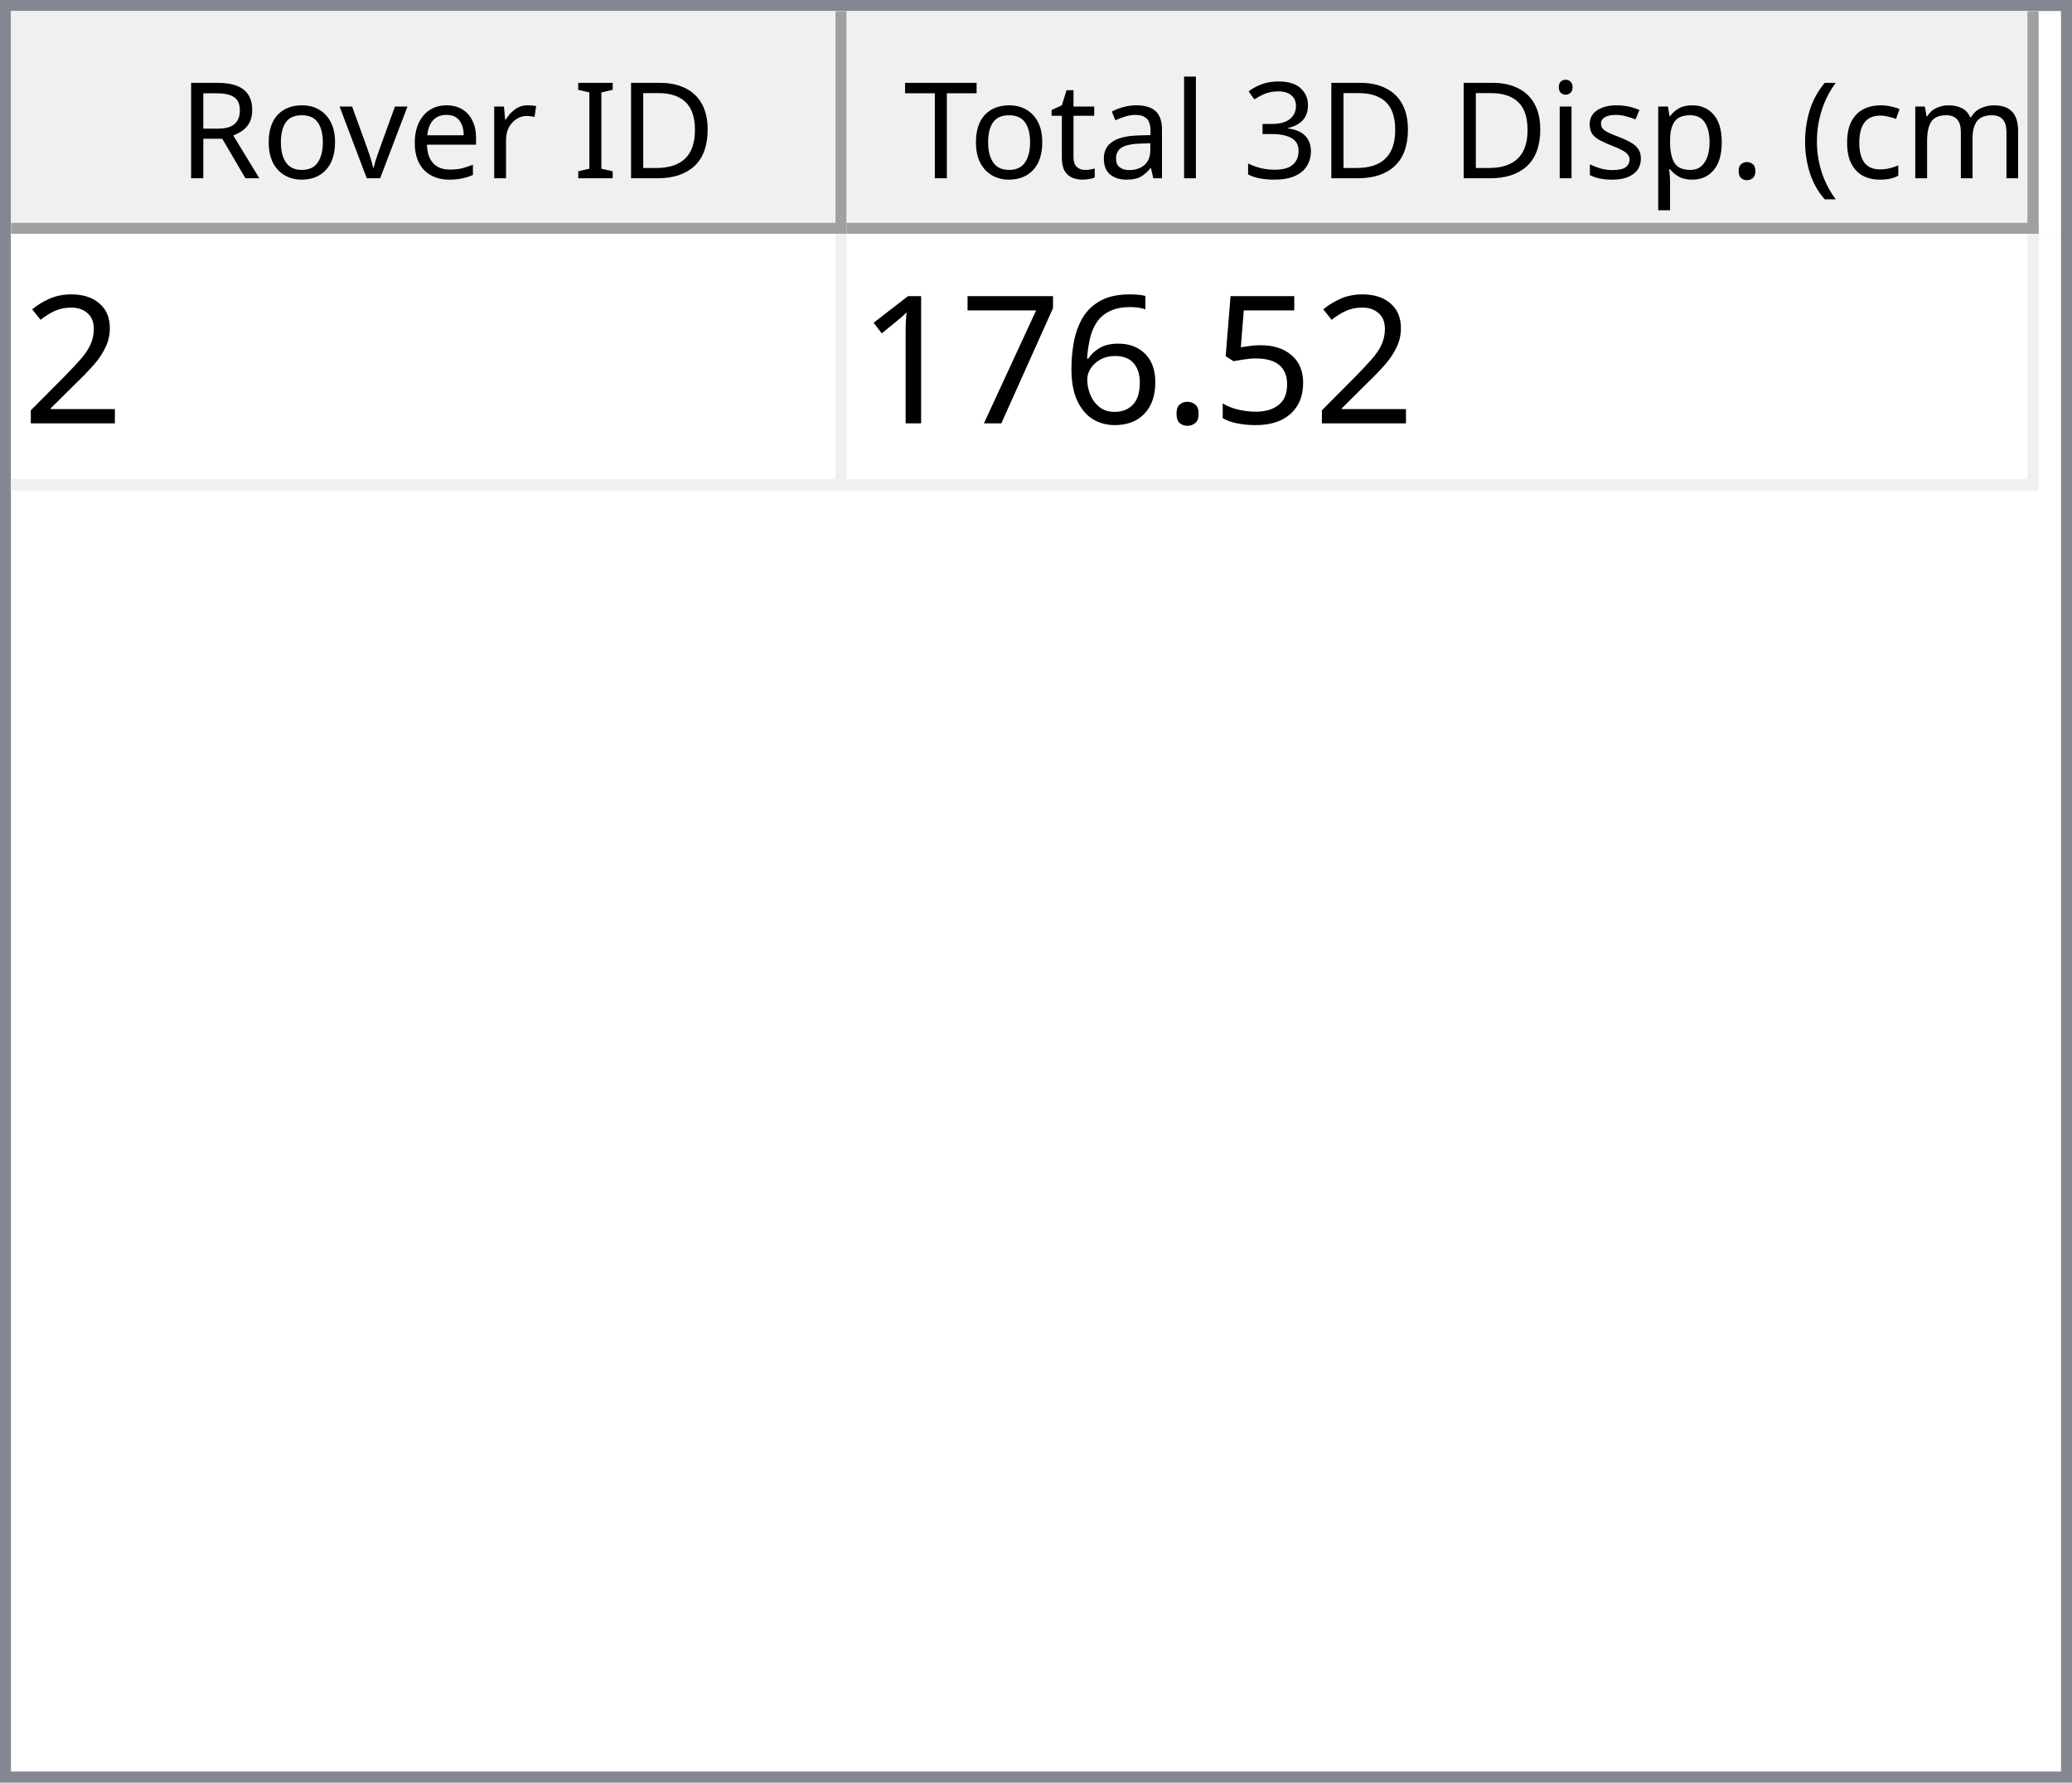
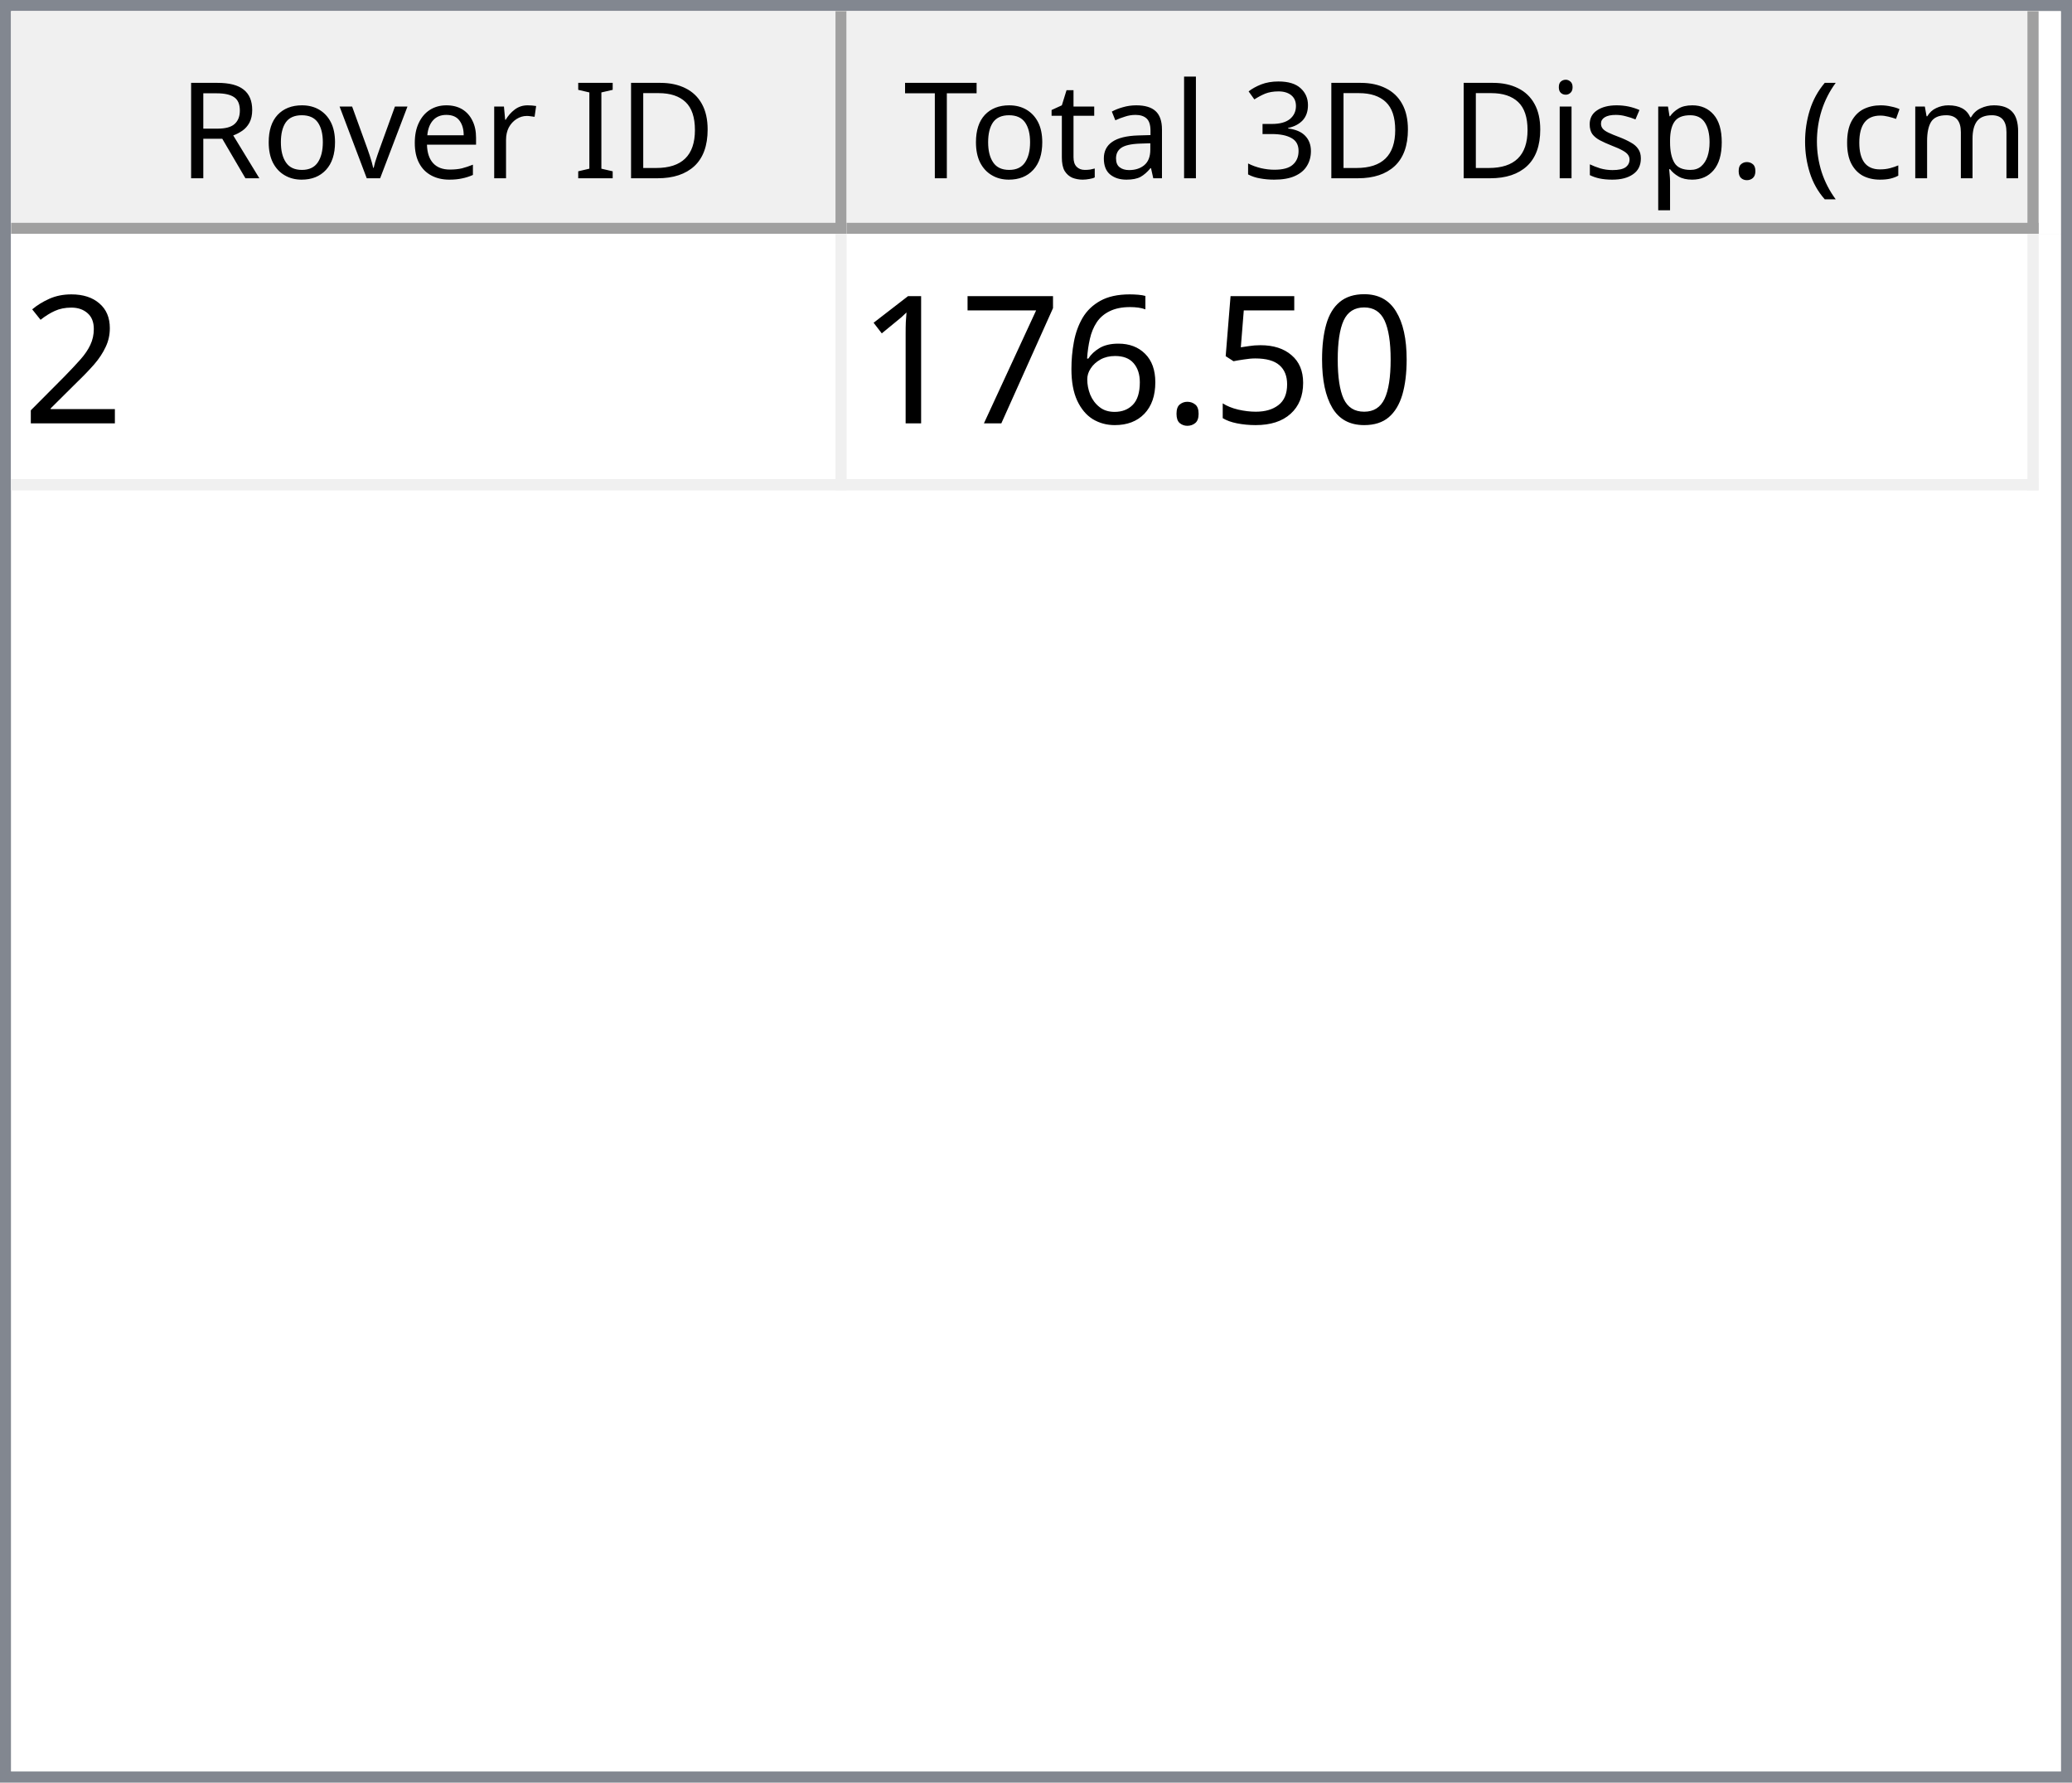
<svg xmlns="http://www.w3.org/2000/svg" style="fill-opacity:1; color-rendering:auto; color-interpolation:auto; text-rendering:auto; stroke:black; stroke-linecap:square; stroke-miterlimit:10; shape-rendering:auto; stroke-opacity:1; fill:black; stroke-dasharray:none; font-weight:normal; stroke-width:1; font-family:'Dialog'; font-style:normal; stroke-linejoin:miter; font-size:12px; stroke-dashoffset:0; image-rendering:auto;" width="186" height="160">
  <defs id="genericDefs" />
  <g>
    <defs id="defs1">
      <clipPath clipPathUnits="userSpaceOnUse" id="clipPath1">
        <path d="M0 0 L186 0 L186 160 L0 160 L0 0 Z" />
      </clipPath>
      <clipPath clipPathUnits="userSpaceOnUse" id="clipPath2">
        <path d="M0 0 L0 160 L186 160 L186 0 Z" />
      </clipPath>
      <clipPath clipPathUnits="userSpaceOnUse" id="clipPath3">
        <path d="M0 0 L0 20 L184 20 L184 0 Z" />
      </clipPath>
      <clipPath clipPathUnits="userSpaceOnUse" id="clipPath4">
        <path d="M0 0 L0 20 L75 20 L75 0 Z" />
      </clipPath>
      <clipPath clipPathUnits="userSpaceOnUse" id="clipPath5">
        <path d="M1 1 L1 19 L74 19 L74 1 Z" />
      </clipPath>
      <clipPath clipPathUnits="userSpaceOnUse" id="clipPath6">
        <path d="M0 0 L0 18 L73 18 L73 0 Z" />
      </clipPath>
      <clipPath clipPathUnits="userSpaceOnUse" id="clipPath7">
        <path d="M-0.5 -0.5 L-0.5 19.5 L74.5 19.5 L74.5 -0.5 Z" />
      </clipPath>
      <clipPath clipPathUnits="userSpaceOnUse" id="clipPath8">
        <path d="M0 0 L0 20 L107 20 L107 0 Z" />
      </clipPath>
      <clipPath clipPathUnits="userSpaceOnUse" id="clipPath9">
        <path d="M1 1 L1 19 L106 19 L106 1 Z" />
      </clipPath>
      <clipPath clipPathUnits="userSpaceOnUse" id="clipPath10">
        <path d="M0 0 L0 18 L105 18 L105 0 Z" />
      </clipPath>
      <clipPath clipPathUnits="userSpaceOnUse" id="clipPath11">
        <path d="M-0.5 -0.5 L-0.5 19.5 L106.5 19.5 L106.5 -0.5 Z" />
      </clipPath>
      <clipPath clipPathUnits="userSpaceOnUse" id="clipPath12">
        <path d="M0 0 L0 138 L184 138 L184 0 Z" />
      </clipPath>
      <clipPath clipPathUnits="userSpaceOnUse" id="clipPath13">
        <path d="M0 0 L0 23 L182 23 L182 0 Z" />
      </clipPath>
      <clipPath clipPathUnits="userSpaceOnUse" id="clipPath14">
        <path d="M-0.5 -0.5 L-0.5 22.5 L181.5 22.5 L181.5 -0.5 Z" />
      </clipPath>
      <clipPath clipPathUnits="userSpaceOnUse" id="clipPath15">
        <path d="M0 0 L0 22 L74 22 L74 0 Z" />
      </clipPath>
      <clipPath clipPathUnits="userSpaceOnUse" id="clipPath16">
        <path d="M0 0 L0 22 L106 22 L106 0 Z" />
      </clipPath>
      <font horiz-adv-x="64.551" id="font1">
        <font-face ascent="107.91" descent="25.098" units-per-em="100" style="font-style:normal; font-family:Segoe UI; font-weight:normal;" />
        <missing-glyph horiz-adv-x="64.551" d="M8.109 0 L8.109 68.266 L56.453 68.266 L56.453 0 L8.109 0 ZM15.328 7.234 L49.219 7.234 L49.219 61.031 L15.328 61.031 L15.328 7.234 Z" />
        <glyph unicode="D" horiz-adv-x="70.117" d="M9.188 0 L9.188 70.016 L28.516 70.016 Q65.531 70.016 65.531 35.891 Q65.531 19.672 55.25 9.836 Q44.969 0 27.734 0 L9.188 0 ZM17.391 62.594 L17.391 7.422 L27.828 7.422 Q41.609 7.422 49.273 14.797 Q56.938 22.172 56.938 35.688 Q56.938 62.594 28.328 62.594 L17.391 62.594 Z" />
        <glyph unicode="I" horiz-adv-x="26.611" d="M17.391 0 L9.188 0 L9.188 70.016 L17.391 70.016 L17.391 0 Z" />
        <glyph unicode=" " horiz-adv-x="27.393" d="" />
        <glyph unicode="r" horiz-adv-x="34.766" d="M34.188 41.891 Q32.078 43.5 28.125 43.5 Q23 43.5 19.555 38.672 Q16.109 33.844 16.109 25.484 L16.109 0 L8.109 0 L8.109 50 L16.109 50 L16.109 39.703 L16.312 39.703 Q18.016 44.969 21.531 47.922 Q25.047 50.875 29.391 50.875 Q32.516 50.875 34.188 50.203 L34.188 41.891 Z" />
        <glyph unicode="e" horiz-adv-x="52.295" d="M48.297 23 L12.984 23 Q13.188 14.656 17.484 10.109 Q21.781 5.562 29.297 5.562 Q37.75 5.562 44.828 11.141 L44.828 3.609 Q38.234 -1.172 27.391 -1.172 Q16.797 -1.172 10.742 5.641 Q4.688 12.453 4.688 24.812 Q4.688 36.469 11.305 43.82 Q17.922 51.172 27.734 51.172 Q37.547 51.172 42.922 44.828 Q48.297 38.484 48.297 27.203 L48.297 23 ZM40.094 29.781 Q40.047 36.719 36.75 40.578 Q33.453 44.438 27.594 44.438 Q21.922 44.438 17.969 40.383 Q14.016 36.328 13.094 29.781 L40.094 29.781 Z" />
        <glyph unicode="v" horiz-adv-x="47.9" d="M47.406 50 L27.484 0 L19.625 0 L0.688 50 L9.469 50 L22.172 13.672 Q23.578 9.672 23.922 6.688 L24.125 6.688 Q24.609 10.453 25.688 13.484 L38.969 50 L47.406 50 Z" />
        <glyph unicode="o" horiz-adv-x="58.594" d="M29 -1.172 Q17.922 -1.172 11.305 5.836 Q4.688 12.844 4.688 24.422 Q4.688 37.016 11.57 44.094 Q18.453 51.172 30.172 51.172 Q41.359 51.172 47.633 44.289 Q53.906 37.406 53.906 25.203 Q53.906 13.234 47.141 6.031 Q40.375 -1.172 29 -1.172 ZM29.594 44.438 Q21.875 44.438 17.383 39.188 Q12.891 33.938 12.891 24.703 Q12.891 15.828 17.43 10.695 Q21.969 5.562 29.594 5.562 Q37.359 5.562 41.531 10.594 Q45.703 15.625 45.703 24.906 Q45.703 34.281 41.531 39.359 Q37.359 44.438 29.594 44.438 Z" />
        <glyph unicode="R" horiz-adv-x="59.814" d="M59.375 0 L49.609 0 L37.891 19.625 Q36.281 22.359 34.766 24.289 Q33.25 26.219 31.664 27.438 Q30.078 28.656 28.25 29.219 Q26.422 29.781 24.125 29.781 L17.391 29.781 L17.391 0 L9.188 0 L9.188 70.016 L30.078 70.016 Q34.672 70.016 38.555 68.867 Q42.438 67.719 45.289 65.375 Q48.141 63.031 49.758 59.547 Q51.375 56.062 51.375 51.375 Q51.375 47.703 50.273 44.656 Q49.172 41.609 47.148 39.211 Q45.125 36.812 42.266 35.133 Q39.406 33.453 35.844 32.516 L35.844 32.328 Q37.594 31.547 38.891 30.547 Q40.188 29.547 41.359 28.18 Q42.531 26.812 43.68 25.078 Q44.828 23.344 46.234 21.047 L59.375 0 ZM17.391 62.594 L17.391 37.203 L28.516 37.203 Q31.594 37.203 34.203 38.133 Q36.812 39.062 38.719 40.797 Q40.625 42.531 41.703 45.047 Q42.781 47.562 42.781 50.688 Q42.781 56.297 39.141 59.445 Q35.5 62.594 28.609 62.594 L17.391 62.594 Z" />
        <glyph unicode=")" horiz-adv-x="30.176" d="M8.297 -15.922 L1.172 -15.922 Q16.406 2.344 16.406 26.812 Q16.406 51.469 1.078 70.016 L8.297 70.016 Q23.531 52.156 23.531 26.703 Q23.531 1.375 8.297 -15.922 Z" />
        <glyph unicode="m" horiz-adv-x="86.133" d="M79.109 0 L71.094 0 L71.094 28.719 Q71.094 37.016 68.531 40.727 Q65.969 44.438 59.906 44.438 Q54.781 44.438 51.195 39.75 Q47.609 35.062 47.609 28.516 L47.609 0 L39.594 0 L39.594 29.688 Q39.594 44.438 28.219 44.438 Q22.953 44.438 19.531 40.016 Q16.109 35.594 16.109 28.516 L16.109 0 L8.109 0 L8.109 50 L16.109 50 L16.109 42.094 L16.312 42.094 Q21.625 51.172 31.844 51.172 Q36.969 51.172 40.773 48.312 Q44.578 45.453 46 40.828 Q51.562 51.172 62.594 51.172 Q79.109 51.172 79.109 30.812 L79.109 0 Z" />
        <glyph unicode="c" horiz-adv-x="46.191" d="M42.188 2.297 Q36.422 -1.172 28.516 -1.172 Q17.828 -1.172 11.258 5.789 Q4.688 12.75 4.688 23.828 Q4.688 36.188 11.766 43.68 Q18.844 51.172 30.672 51.172 Q37.25 51.172 42.281 48.734 L42.281 40.531 Q36.719 44.438 30.375 44.438 Q22.703 44.438 17.797 38.945 Q12.891 33.453 12.891 24.516 Q12.891 15.719 17.508 10.641 Q22.125 5.562 29.891 5.562 Q36.422 5.562 42.188 9.906 L42.188 2.297 Z" />
        <glyph unicode="(" horiz-adv-x="30.176" d="M29.109 -15.922 L21.969 -15.922 Q6.844 1.375 6.844 26.703 Q6.844 52.156 21.969 70.016 L29.203 70.016 Q13.875 51.469 13.875 26.812 Q13.875 2.344 29.109 -15.922 Z" />
        <glyph unicode="." horiz-adv-x="21.68" d="M10.891 -1.078 Q8.641 -1.078 7.055 0.539 Q5.469 2.156 5.469 4.391 Q5.469 6.641 7.055 8.273 Q8.641 9.906 10.891 9.906 Q13.188 9.906 14.797 8.273 Q16.406 6.641 16.406 4.391 Q16.406 2.156 14.797 0.539 Q13.188 -1.078 10.891 -1.078 Z" />
        <glyph unicode="p" horiz-adv-x="58.789" d="M16.312 7.234 L16.109 7.234 L16.109 -23 L8.109 -23 L8.109 50 L16.109 50 L16.109 41.219 L16.312 41.219 Q22.219 51.172 33.594 51.172 Q43.266 51.172 48.688 44.461 Q54.109 37.75 54.109 26.469 Q54.109 13.922 48 6.375 Q41.891 -1.172 31.297 -1.172 Q21.578 -1.172 16.312 7.234 ZM16.109 27.391 L16.109 20.406 Q16.109 14.203 20.141 9.883 Q24.172 5.562 30.375 5.562 Q37.641 5.562 41.773 11.133 Q45.906 16.703 45.906 26.609 Q45.906 34.969 42.047 39.703 Q38.188 44.438 31.594 44.438 Q24.609 44.438 20.359 39.578 Q16.109 34.719 16.109 27.391 Z" />
        <glyph unicode="s" horiz-adv-x="42.432" d="M5.078 1.812 L5.078 10.406 Q11.625 5.562 19.484 5.562 Q30.031 5.562 30.031 12.594 Q30.031 14.594 29.125 15.992 Q28.219 17.391 26.68 18.461 Q25.141 19.531 23.07 20.383 Q21 21.234 18.609 22.172 Q15.281 23.484 12.766 24.828 Q10.25 26.172 8.57 27.859 Q6.891 29.547 6.031 31.695 Q5.172 33.844 5.172 36.719 Q5.172 40.234 6.789 42.945 Q8.406 45.656 11.086 47.484 Q13.766 49.312 17.211 50.242 Q20.656 51.172 24.312 51.172 Q30.812 51.172 35.938 48.922 L35.938 40.828 Q30.422 44.438 23.25 44.438 Q21 44.438 19.195 43.922 Q17.391 43.406 16.094 42.477 Q14.797 41.547 14.086 40.258 Q13.375 38.969 13.375 37.406 Q13.375 35.453 14.086 34.133 Q14.797 32.812 16.164 31.789 Q17.531 30.766 19.484 29.938 Q21.438 29.109 23.922 28.125 Q27.25 26.859 29.883 25.516 Q32.516 24.172 34.375 22.484 Q36.234 20.797 37.234 18.602 Q38.234 16.406 38.234 13.375 Q38.234 9.672 36.602 6.938 Q34.969 4.203 32.234 2.398 Q29.5 0.594 25.93 -0.289 Q22.359 -1.172 18.453 -1.172 Q10.75 -1.172 5.078 1.812 Z" />
        <glyph unicode="i" horiz-adv-x="24.219" d="M12.203 62.703 Q10.062 62.703 8.547 64.164 Q7.031 65.625 7.031 67.875 Q7.031 70.125 8.547 71.609 Q10.062 73.094 12.203 73.094 Q14.406 73.094 15.945 71.609 Q17.484 70.125 17.484 67.875 Q17.484 65.719 15.945 64.211 Q14.406 62.703 12.203 62.703 ZM16.109 0 L8.109 0 L8.109 50 L16.109 50 L16.109 0 Z" />
        <glyph unicode="3" horiz-adv-x="53.906" d="M46.531 19.828 Q46.531 15.094 44.75 11.211 Q42.969 7.328 39.719 4.57 Q36.469 1.812 31.93 0.297 Q27.391 -1.219 21.922 -1.219 Q11.922 -1.219 6 2.594 L6 11.188 Q13.094 5.609 22.219 5.609 Q25.875 5.609 28.828 6.539 Q31.781 7.469 33.906 9.227 Q36.031 10.984 37.18 13.477 Q38.328 15.969 38.328 19.094 Q38.328 32.812 18.797 32.812 L12.984 32.812 L12.984 39.594 L18.5 39.594 Q35.797 39.594 35.797 52.484 Q35.797 64.406 22.609 64.406 Q15.188 64.406 8.688 59.422 L8.688 67.188 Q15.375 71.188 24.609 71.188 Q29 71.188 32.57 69.969 Q36.141 68.75 38.68 66.555 Q41.219 64.359 42.609 61.281 Q44 58.203 44 54.5 Q44 40.672 30.031 36.719 L30.031 36.531 Q33.594 36.141 36.625 34.797 Q39.656 33.453 41.852 31.305 Q44.047 29.156 45.289 26.25 Q46.531 23.344 46.531 19.828 Z" />
        <glyph unicode="l" horiz-adv-x="24.219" d="M16.109 0 L8.109 0 L8.109 74.031 L16.109 74.031 L16.109 0 Z" />
        <glyph unicode="a" horiz-adv-x="50.879" d="M43.891 0 L35.891 0 L35.891 7.812 L35.688 7.812 Q30.469 -1.172 20.312 -1.172 Q12.844 -1.172 8.617 2.781 Q4.391 6.734 4.391 13.281 Q4.391 27.297 20.906 29.594 L35.891 31.688 Q35.891 44.438 25.594 44.438 Q16.547 44.438 9.281 38.281 L9.281 46.484 Q16.656 51.172 26.266 51.172 Q43.891 51.172 43.891 32.516 L43.891 0 ZM35.891 25.297 L23.828 23.641 Q18.266 22.859 15.43 20.875 Q12.594 18.891 12.594 13.875 Q12.594 10.203 15.211 7.883 Q17.828 5.562 22.172 5.562 Q28.125 5.562 32.008 9.742 Q35.891 13.922 35.891 20.312 L35.891 25.297 Z" />
        <glyph unicode="t" horiz-adv-x="33.887" d="M31.297 0.484 Q28.469 -1.078 23.828 -1.078 Q10.688 -1.078 10.688 13.578 L10.688 43.172 L2.094 43.172 L2.094 50 L10.688 50 L10.688 62.203 L18.703 64.797 L18.703 50 L31.297 50 L31.297 43.172 L18.703 43.172 L18.703 14.984 Q18.703 9.969 20.414 7.82 Q22.125 5.672 26.078 5.672 Q29.109 5.672 31.297 7.328 L31.297 0.484 Z" />
        <glyph unicode="T" horiz-adv-x="52.393" d="M50.594 62.594 L30.375 62.594 L30.375 0 L22.172 0 L22.172 62.594 L2 62.594 L2 70.016 L50.594 70.016 L50.594 62.594 Z" />
      </font>
      <font horiz-adv-x="75.0" id="font2">
        <font-face ascent="100.537" descent="21.973" units-per-em="100" style="font-style:normal; font-family:sans-serif; font-weight:normal;" />
        <missing-glyph horiz-adv-x="75.0" d="M12.5 0 L12.5 62.5 L62.5 62.5 L62.5 0 L12.5 0 ZM14.062 1.562 L60.938 1.562 L60.938 60.938 L14.062 60.938 L14.062 1.562 Z" />
        <glyph unicode="2" horiz-adv-x="55.615" d="M50.344 8.453 L50.344 0 L3.031 0 Q2.938 3.172 4.047 6.109 Q5.859 10.938 9.836 15.625 Q13.812 20.312 21.344 26.469 Q33.016 36.031 37.117 41.625 Q41.219 47.219 41.219 52.203 Q41.219 57.422 37.477 61.008 Q33.734 64.594 27.734 64.594 Q21.391 64.594 17.578 60.789 Q13.766 56.984 13.719 50.25 L4.688 51.172 Q5.609 61.281 11.664 66.578 Q17.719 71.875 27.938 71.875 Q38.234 71.875 44.242 66.164 Q50.25 60.453 50.25 52 Q50.25 47.703 48.492 43.555 Q46.734 39.406 42.656 34.812 Q38.578 30.219 29.109 22.219 Q21.188 15.578 18.945 13.211 Q16.703 10.844 15.234 8.453 L50.344 8.453 Z" />
+         <glyph unicode="0" horiz-adv-x="55.615" d="M4.156 35.297 Q4.156 48 6.766 55.742 Q9.375 63.484 14.523 67.68 Q19.672 71.875 27.484 71.875 Q33.25 71.875 37.594 69.555 Q41.938 67.234 44.773 62.867 Q47.609 58.5 49.219 52.227 Q50.828 45.953 50.828 35.297 Q50.828 22.703 48.242 14.969 Q45.656 7.234 40.508 3.008 Q35.359 -1.219 27.484 -1.219 Q17.141 -1.219 11.234 6.203 Q4.156 15.141 4.156 35.297 ZM13.188 35.297 Q13.188 17.672 17.312 11.836 Q21.438 6 27.484 6 Q33.547 6 37.672 11.859 Q41.797 17.719 41.797 35.297 Q41.797 52.984 37.672 58.789 Q33.547 64.594 27.391 64.594 Q21.344 64.594 17.719 59.469 Q13.188 52.938 13.188 35.297 Z" />
        <glyph unicode="5" horiz-adv-x="55.615" d="M4.156 18.75 L13.375 19.531 Q14.406 12.797 18.141 9.398 Q21.875 6 27.156 6 Q33.5 6 37.891 10.789 Q42.281 15.578 42.281 23.484 Q42.281 31 38.062 35.352 Q33.844 39.703 27 39.703 Q22.75 39.703 19.336 37.773 Q15.922 35.844 13.969 32.766 L5.719 33.844 L12.641 70.609 L48.25 70.609 L48.25 62.203 L19.672 62.203 L15.828 42.969 Q22.266 47.469 29.344 47.469 Q38.719 47.469 45.164 40.969 Q51.609 34.469 51.609 24.266 Q51.609 14.547 45.953 7.469 Q39.062 -1.219 27.156 -1.219 Q17.391 -1.219 11.211 4.25 Q5.031 9.719 4.156 18.75 Z" />
        <glyph unicode="." horiz-adv-x="27.783" d="M9.078 0 L9.078 10.016 L19.094 10.016 L19.094 0 L9.078 0 Z" />
        <glyph unicode="6" horiz-adv-x="55.615" d="M49.75 54.047 L41.016 53.375 Q39.844 58.547 37.703 60.891 Q34.125 64.656 28.906 64.656 Q24.703 64.656 21.531 62.312 Q17.391 59.281 14.992 53.469 Q12.594 47.656 12.5 36.922 Q15.672 41.75 20.266 44.094 Q24.859 46.438 29.891 46.438 Q38.672 46.438 44.852 39.969 Q51.031 33.5 51.031 23.25 Q51.031 16.5 48.125 10.719 Q45.219 4.938 40.141 1.859 Q35.062 -1.219 28.609 -1.219 Q17.625 -1.219 10.695 6.859 Q3.766 14.938 3.766 33.5 Q3.766 54.25 11.422 63.672 Q18.109 71.875 29.438 71.875 Q37.891 71.875 43.289 67.141 Q48.688 62.406 49.75 54.047 ZM13.875 23.188 Q13.875 18.656 15.797 14.508 Q17.719 10.359 21.188 8.18 Q24.656 6 28.469 6 Q34.031 6 38.039 10.492 Q42.047 14.984 42.047 22.703 Q42.047 30.125 38.086 34.398 Q34.125 38.672 28.125 38.672 Q22.172 38.672 18.023 34.398 Q13.875 30.125 13.875 23.188 Z" />
        <glyph unicode="7" horiz-adv-x="55.615" d="M4.734 62.203 L4.734 70.656 L51.078 70.656 L51.078 63.812 Q44.234 56.547 37.523 44.484 Q30.812 32.422 27.156 19.672 Q24.516 10.688 23.781 0 L14.75 0 Q14.891 8.453 18.062 20.414 Q21.234 32.375 27.172 43.484 Q33.109 54.594 39.797 62.203 L4.734 62.203 Z" />
        <glyph unicode="1" horiz-adv-x="55.615" d="M37.25 0 L28.469 0 L28.469 56 Q25.297 52.984 20.141 49.953 Q14.984 46.922 10.891 45.406 L10.891 53.906 Q18.266 57.375 23.781 62.305 Q29.297 67.234 31.594 71.875 L37.25 71.875 L37.25 0 Z" />
      </font>
    </defs>
    <g style="fill:white; stroke:white;">
      <rect x="0" y="0" width="186" style="clip-path:url(#clipPath1); stroke:none;" height="160" />
    </g>
    <g style="fill:white; text-rendering:optimizeSpeed; color-rendering:optimizeSpeed; image-rendering:optimizeSpeed; shape-rendering:crispEdges; stroke:white; color-interpolation:sRGB;">
      <rect x="0" width="186" height="160" y="0" style="stroke:none;" />
      <path style="stroke:none;" d="M0 160 L186 160 L186 0 L0 0 Z" />
    </g>
    <g style="fill:rgb(240,240,240); font-family:'Segoe UI'; stroke:rgb(240,240,240);">
      <rect x="0" y="0" width="186" style="clip-path:url(#clipPath2); stroke:none;" height="160" />
    </g>
    <g style="fill:rgb(130,135,144); font-family:'Segoe UI'; stroke:rgb(130,135,144);">
      <path d="M0 0 L186 0 L186 160 L0 160 L0 0 ZM1 1 L185 1 L185 159 L1 159 L1 1 Z" style="fill-rule:evenodd; clip-path:url(#clipPath2); stroke:none;" />
    </g>
    <g style="fill:white; font-family:'Segoe UI'; stroke:white;" transform="translate(1,1)">
      <rect x="0" y="0" width="184" style="clip-path:url(#clipPath3); stroke:none;" height="20" />
    </g>
    <g style="fill:rgb(240,240,240); font-family:'Segoe UI'; stroke:rgb(240,240,240);" transform="translate(1,1)">
      <rect x="0" y="0" width="75" style="clip-path:url(#clipPath4); stroke:none;" height="20" />
    </g>
    <g style="font-family:'Segoe UI';" transform="translate(2,2)">
      <text x="14" xml:space="preserve" y="14" style="clip-path:url(#clipPath6); stroke:none;">Rover ID</text>
    </g>
    <g style="fill:rgb(160,160,160); font-family:'Segoe UI'; stroke:rgb(160,160,160); stroke-linejoin:bevel;" transform="translate(1.5,1.5)">
      <line x1="74" x2="74" y1="0" style="fill:none; clip-path:url(#clipPath7);" y2="19" />
    </g>
    <g style="fill:rgb(160,160,160); font-family:'Segoe UI'; stroke:rgb(160,160,160); stroke-linejoin:bevel;" transform="matrix(1,0,0,1,1,1) translate(0.5,0.5)">
      <line x1="0" x2="74" y1="19" style="fill:none; clip-path:url(#clipPath7);" y2="19" />
    </g>
    <g style="fill:rgb(240,240,240); font-family:'Segoe UI'; stroke:rgb(240,240,240);" transform="translate(76,1)">
      <rect x="0" y="0" width="107" style="clip-path:url(#clipPath8); stroke:none;" height="20" />
    </g>
    <g style="font-family:'Segoe UI';" transform="translate(77,2)">
      <text x="1" xml:space="preserve" y="14" style="clip-path:url(#clipPath10); stroke:none;"> Total 3D Disp. (cm)</text>
    </g>
    <g style="fill:rgb(160,160,160); font-family:'Segoe UI'; stroke:rgb(160,160,160); stroke-linejoin:bevel;" transform="translate(76.5,1.5)">
      <line x1="106" x2="106" y1="0" style="fill:none; clip-path:url(#clipPath11);" y2="19" />
    </g>
    <g style="fill:rgb(160,160,160); font-family:'Segoe UI'; stroke:rgb(160,160,160); stroke-linejoin:bevel;" transform="matrix(1,0,0,1,76,1) translate(0.5,0.5)">
      <line x1="0" x2="106" y1="19" style="fill:none; clip-path:url(#clipPath11);" y2="19" />
    </g>
    <g style="fill:white; font-family:'Segoe UI'; stroke:white;" transform="translate(1,21)">
      <rect x="0" y="0" width="184" style="clip-path:url(#clipPath12); stroke:none;" height="138" />
    </g>
    <g style="fill:rgb(240,240,240); font-size:16px; font-family:sans-serif; stroke:rgb(240,240,240);" transform="translate(1,21)">
      <rect x="0" y="0" width="182" style="clip-path:url(#clipPath13); stroke:none;" height="23" />
      <line transform="translate(0.5,0.5)" x1="0" x2="181" y1="22" style="clip-path:url(#clipPath14); fill:none; stroke-linejoin:bevel;" y2="22" />
    </g>
    <g transform="matrix(1,0,0,1,1,21) translate(0.5,0.5)" style="fill:rgb(240,240,240); font-size:16px; font-family:sans-serif; stroke:rgb(240,240,240); stroke-linejoin:bevel;">
      <line x1="74" x2="74" y1="0" style="fill:none; clip-path:url(#clipPath14);" y2="22" />
    </g>
    <g transform="matrix(1,0,0,1,1,21) translate(0.5,0.5)" style="fill:rgb(240,240,240); font-size:16px; font-family:sans-serif; stroke:rgb(240,240,240); stroke-linejoin:bevel;">
      <line x1="181" x2="181" y1="0" style="fill:none; clip-path:url(#clipPath14);" y2="22" />
    </g>
    <g style="fill:white; font-size:16px; font-family:sans-serif; stroke:white;" transform="matrix(1,0,0,1,1,21)">
      <rect x="0" y="0" width="74" style="clip-path:url(#clipPath15); stroke:none;" height="22" />
      <text x="1" y="17" style="fill:black; clip-path:url(#clipPath15); stroke:none;" xml:space="preserve">2</text>
    </g>
    <g style="fill:white; font-size:16px; font-family:sans-serif; stroke:white;" transform="matrix(1,0,0,1,1,21) translate(75,0)">
      <rect x="0" y="0" width="106" style="clip-path:url(#clipPath16); stroke:none;" height="22" />
-       <text x="1" y="17" style="fill:black; clip-path:url(#clipPath16); stroke:none;" xml:space="preserve">176.52</text>
+       <text x="1" y="17" style="fill:black; clip-path:url(#clipPath16); stroke:none;" xml:space="preserve">176.50</text>
    </g>
  </g>
</svg>
